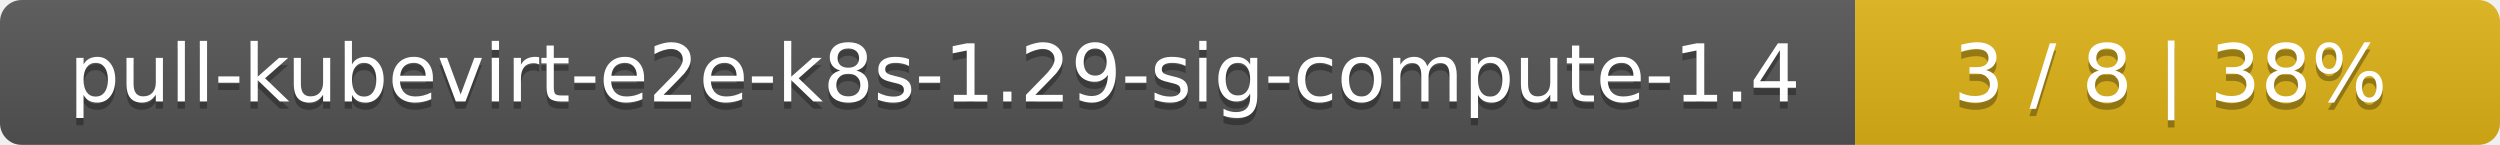
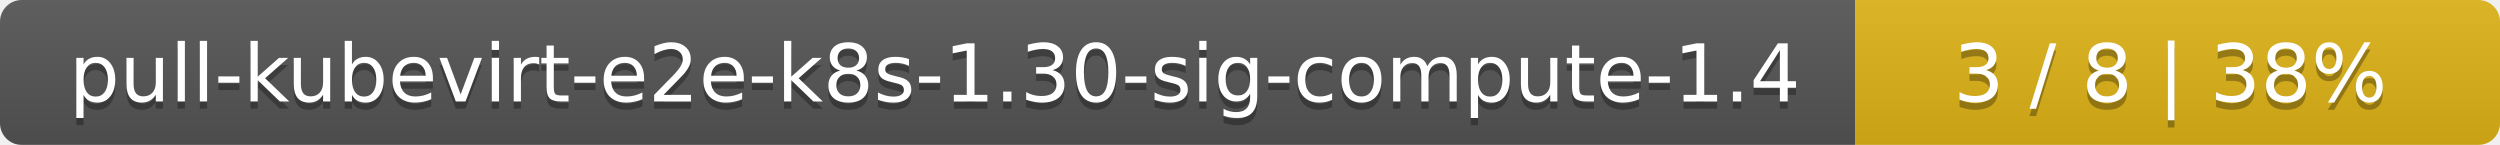
<svg xmlns="http://www.w3.org/2000/svg" width="345" height="20">
  <linearGradient id="smooth" x2="0" y2="100%">
    <stop offset="0" stop-color="#bbb" stop-opacity=".1" />
    <stop offset="1" stop-opacity=".1" />
  </linearGradient>
  <mask id="round">
    <rect width="345" height="20" rx="3" fill="#fff" />
  </mask>
  <g mask="url(#round)">
    <rect width="256" height="20" fill="#555" />
    <rect x="256" width="89" height="20" fill="#dfb317" />
    <rect width="345" height="20" fill="url(#smooth)" />
  </g>
  <g fill="#fff" text-anchor="middle" font-family="DejaVu Sans,Verdana,Geneva,sans-serif" font-size="11">
-     <text x="129" y="15" fill="#010101" fill-opacity=".3">pull-kubevirt-e2e-k8s-1.29-sig-compute-1.4</text>
-     <text x="129" y="14">pull-kubevirt-e2e-k8s-1.29-sig-compute-1.4</text>
+     <text x="129" y="15" fill="#010101" fill-opacity=".3">pull-kubevirt-e2e-k8s-1.30-sig-compute-1.4</text>
+     <text x="129" y="14">pull-kubevirt-e2e-k8s-1.30-sig-compute-1.4</text>
    <text x="299.5" y="15" fill="#010101" fill-opacity=".3">3 / 8    |    38%</text>
    <text x="299.5" y="14">3 / 8    |    38%</text>
  </g>
</svg>
